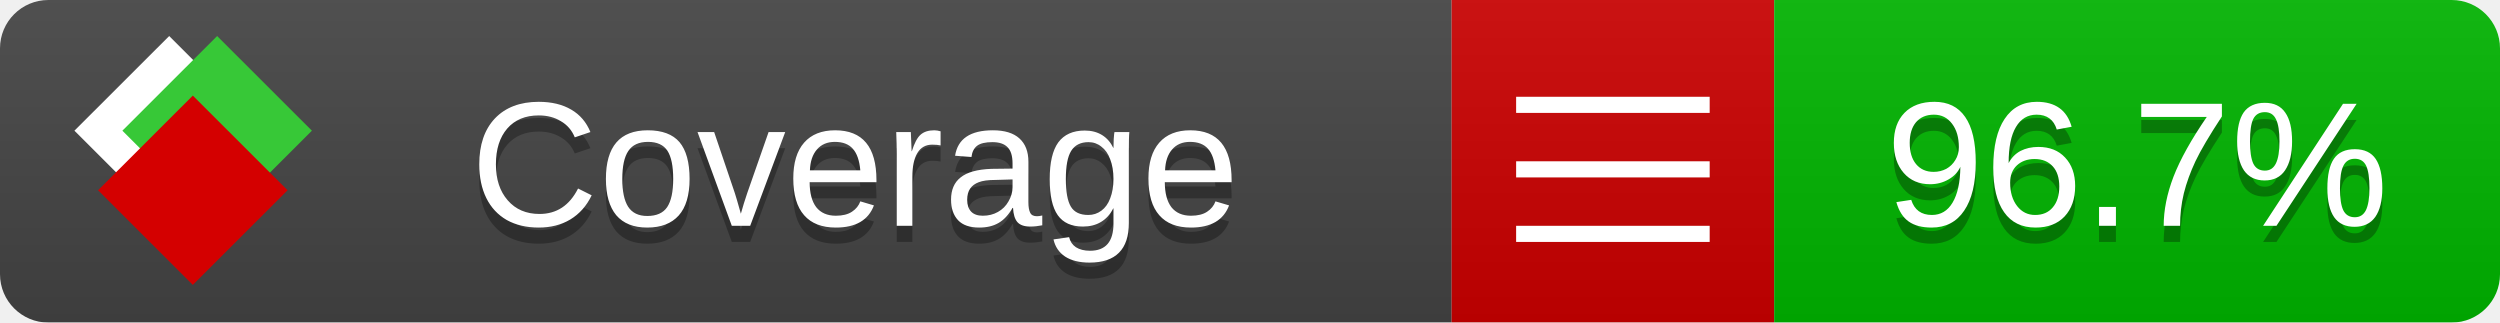
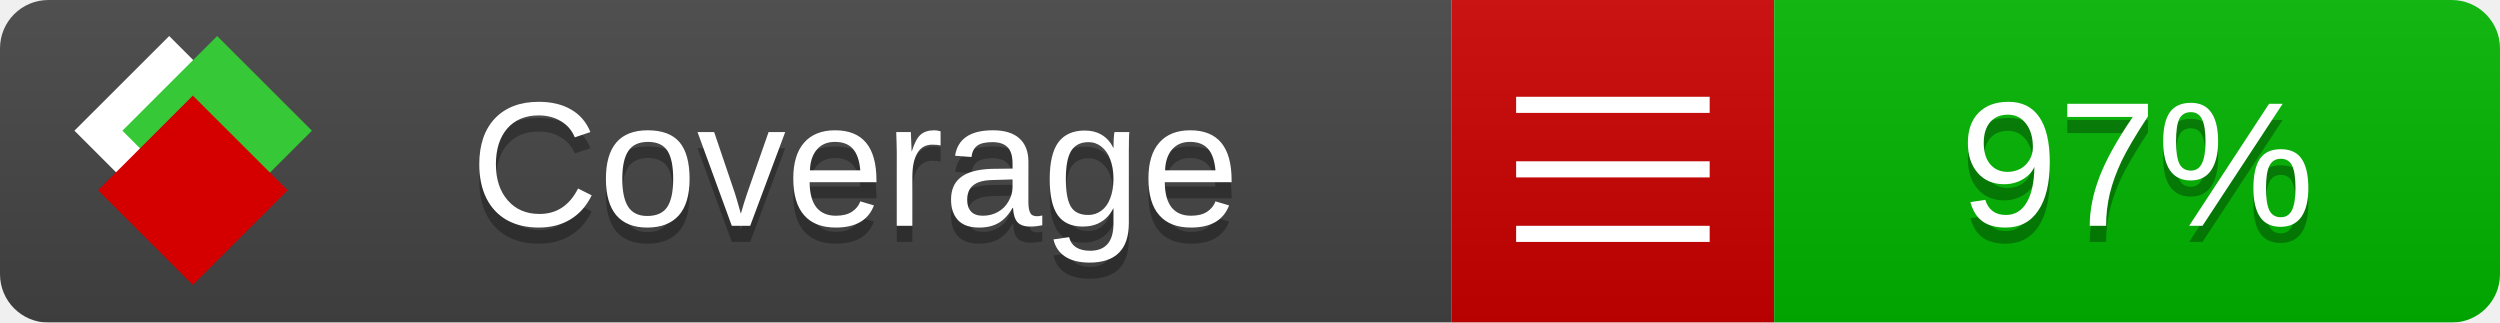
<svg xmlns="http://www.w3.org/2000/svg" xmlns:xlink="http://www.w3.org/1999/xlink" width="155" height="20">
  <style type="text/css">
          
            @keyframes fade1 {
                0% { visibility: visible; opacity: 1; }
               23% { visibility: visible; opacity: 1; }
               25% { visibility: hidden; opacity: 0; }
               48% { visibility: hidden; opacity: 0; }
               50% { visibility: hidden; opacity: 0; }
               73% { visibility: hidden; opacity: 0; }
               75% { visibility: hidden; opacity: 0; }
               98% { visibility: hidden; opacity: 0; }
              100% { visibility: visible; opacity: 1; }
            }
            @keyframes fade2 {
                0% { visibility: hidden; opacity: 0; }
               23% { visibility: hidden; opacity: 0; }
               25% { visibility: visible; opacity: 1; }
               48% { visibility: visible; opacity: 1; }
               50% { visibility: hidden; opacity: 0; }
               73% { visibility: hidden; opacity: 0; }
               75% { visibility: hidden; opacity: 0; }
               98% { visibility: hidden; opacity: 0; }
              100% { visibility: hidden; opacity: 0; }
            }
            @keyframes fade3 {
                0% { visibility: hidden; opacity: 0; }
               23% { visibility: hidden; opacity: 0; }
               25% { visibility: hidden; opacity: 0; }
               48% { visibility: hidden; opacity: 0; }
               50% { visibility: visible; opacity: 1; }
               73% { visibility: visible; opacity: 1; }
               75% { visibility: hidden; opacity: 0; }
               98% { visibility: hidden; opacity: 0; }
              100% { visibility: hidden; opacity: 0; }
            }
            @keyframes fade4 {
                0% { visibility: hidden; opacity: 0; }
               23% { visibility: hidden; opacity: 0; }
               25% { visibility: hidden; opacity: 0; }
               48% { visibility: hidden; opacity: 0; }
               50% { visibility: hidden; opacity: 0; }
               73% { visibility: hidden; opacity: 0; }
               75% { visibility: visible; opacity: 1; }
               98% { visibility: visible; opacity: 1; }
              100% { visibility: hidden; opacity: 0; }
            }
            .linecoverage {
                animation-duration: 15s;
                animation-name: fade1;
                animation-iteration-count: infinite;
            }
            .branchcoverage {
                animation-duration: 15s;
                animation-name: fade2;
                animation-iteration-count: infinite;
            }
            .methodcoverage {
                animation-duration: 15s;
                animation-name: fade3;
                animation-iteration-count: infinite;
            }
            .fullmethodcoverage {
                animation-duration: 15s;
                animation-name: fade4;
                animation-iteration-count: infinite;
            }
          
    </style>
  <defs>
    <linearGradient id="gradient" x2="0" y2="100%">
      <stop offset="0" stop-color="#bbb" stop-opacity=".1" />
      <stop offset="1" stop-opacity=".1" />
    </linearGradient>
    <linearGradient id="c">
      <stop offset="0" stop-color="#d40000" />
      <stop offset="1" stop-color="#ff2a2a" />
    </linearGradient>
    <linearGradient id="a">
      <stop offset="0" stop-color="#e0e0de" />
      <stop offset="1" stop-color="#fff" />
    </linearGradient>
    <linearGradient id="b">
      <stop offset="0" stop-color="#37c837" />
      <stop offset="1" stop-color="#217821" />
    </linearGradient>
    <linearGradient xlink:href="#a" id="e" x1="106.44" x2="69.96" y1="-11.96" y2="-46.84" gradientTransform="matrix(-.8426 -.00045 -.00045 -.8426 -94.27 -75.82)" gradientUnits="userSpaceOnUse" />
    <linearGradient xlink:href="#b" id="f" x1="56.19" x2="77.97" y1="-23.45" y2="10.62" gradientTransform="matrix(.8426 .00045 .00045 .8426 94.27 75.82)" gradientUnits="userSpaceOnUse" />
    <linearGradient xlink:href="#c" id="g" x1="79.98" x2="132.9" y1="10.79" y2="10.79" gradientTransform="matrix(.8426 .00045 .00045 .8426 94.27 75.82)" gradientUnits="userSpaceOnUse" />
    <mask id="mask">
      <rect width="155" height="20" rx="3" fill="#fff" />
    </mask>
    <g id="icon" transform="matrix(.04486 0 0 .04481 -.48 -.63)">
      <rect width="52.92" height="52.92" x="-109.72" y="-27.13" fill="url(#e)" transform="rotate(-135)" />
      <rect width="52.92" height="52.92" x="70.19" y="-39.18" fill="url(#f)" transform="rotate(45)" />
      <rect width="52.92" height="52.92" x="80.05" y="-15.74" fill="url(#g)" transform="rotate(45)" />
    </g>
  </defs>
  <g mask="url(#mask)">
    <rect x="0" y="0" width="90" height="20" fill="#444" />
    <rect x="90" y="0" width="20" height="20" fill="#c00" />
    <rect x="110" y="0" width="45" height="20" fill="#00B600" />
    <rect x="0" y="0" width="155" height="20" fill="url(#gradient)" />
  </g>
  <g>
    <path class="" stroke="#fff" d="M94 6.5 h12 M94 10.5 h12 M94 14.5 h12" />
  </g>
  <g fill="#fff" text-anchor="middle" font-family="Verdana,Arial,Geneva,sans-serif" font-size="11">
    <a xlink:href="https://github.com/danielpalme/ReportGenerator" target="_top">
      <use xlink:href="#icon" transform="translate(3,1) scale(3.5)" />
    </a>
    <text x="53" y="15" fill="#010101" fill-opacity=".3">Coverage</text>
    <text x="53" y="14" fill="#fff">Coverage</text>
-     <text class="" x="132.5" y="15" fill="#010101" fill-opacity=".3">96.7%</text>
-     <text class="" x="132.5" y="14">96.7%</text>
+     <text class="" x="132.5" y="15" fill="#010101" fill-opacity=".3">97%</text>
+     <text class="" x="132.5" y="14">97%</text>
  </g>
  <g>
    <rect class="" x="90" y="0" width="65" height="20" fill-opacity="0" />
  </g>
</svg>
